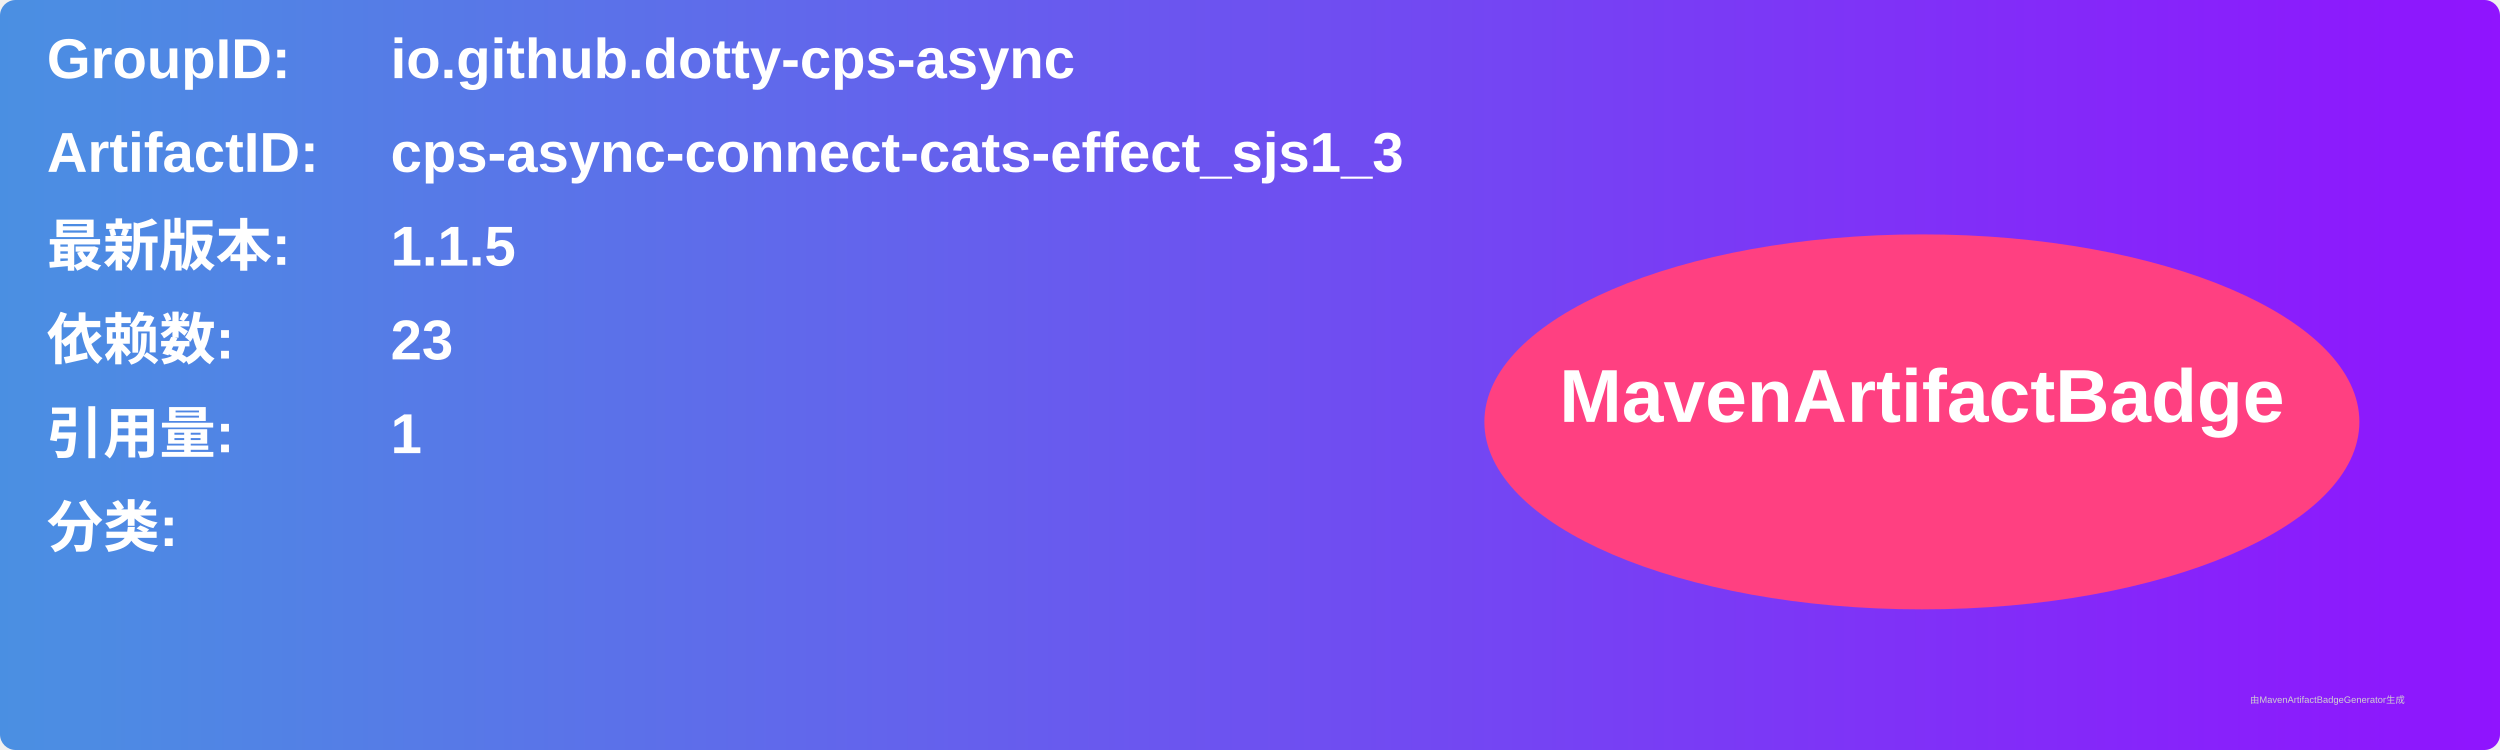
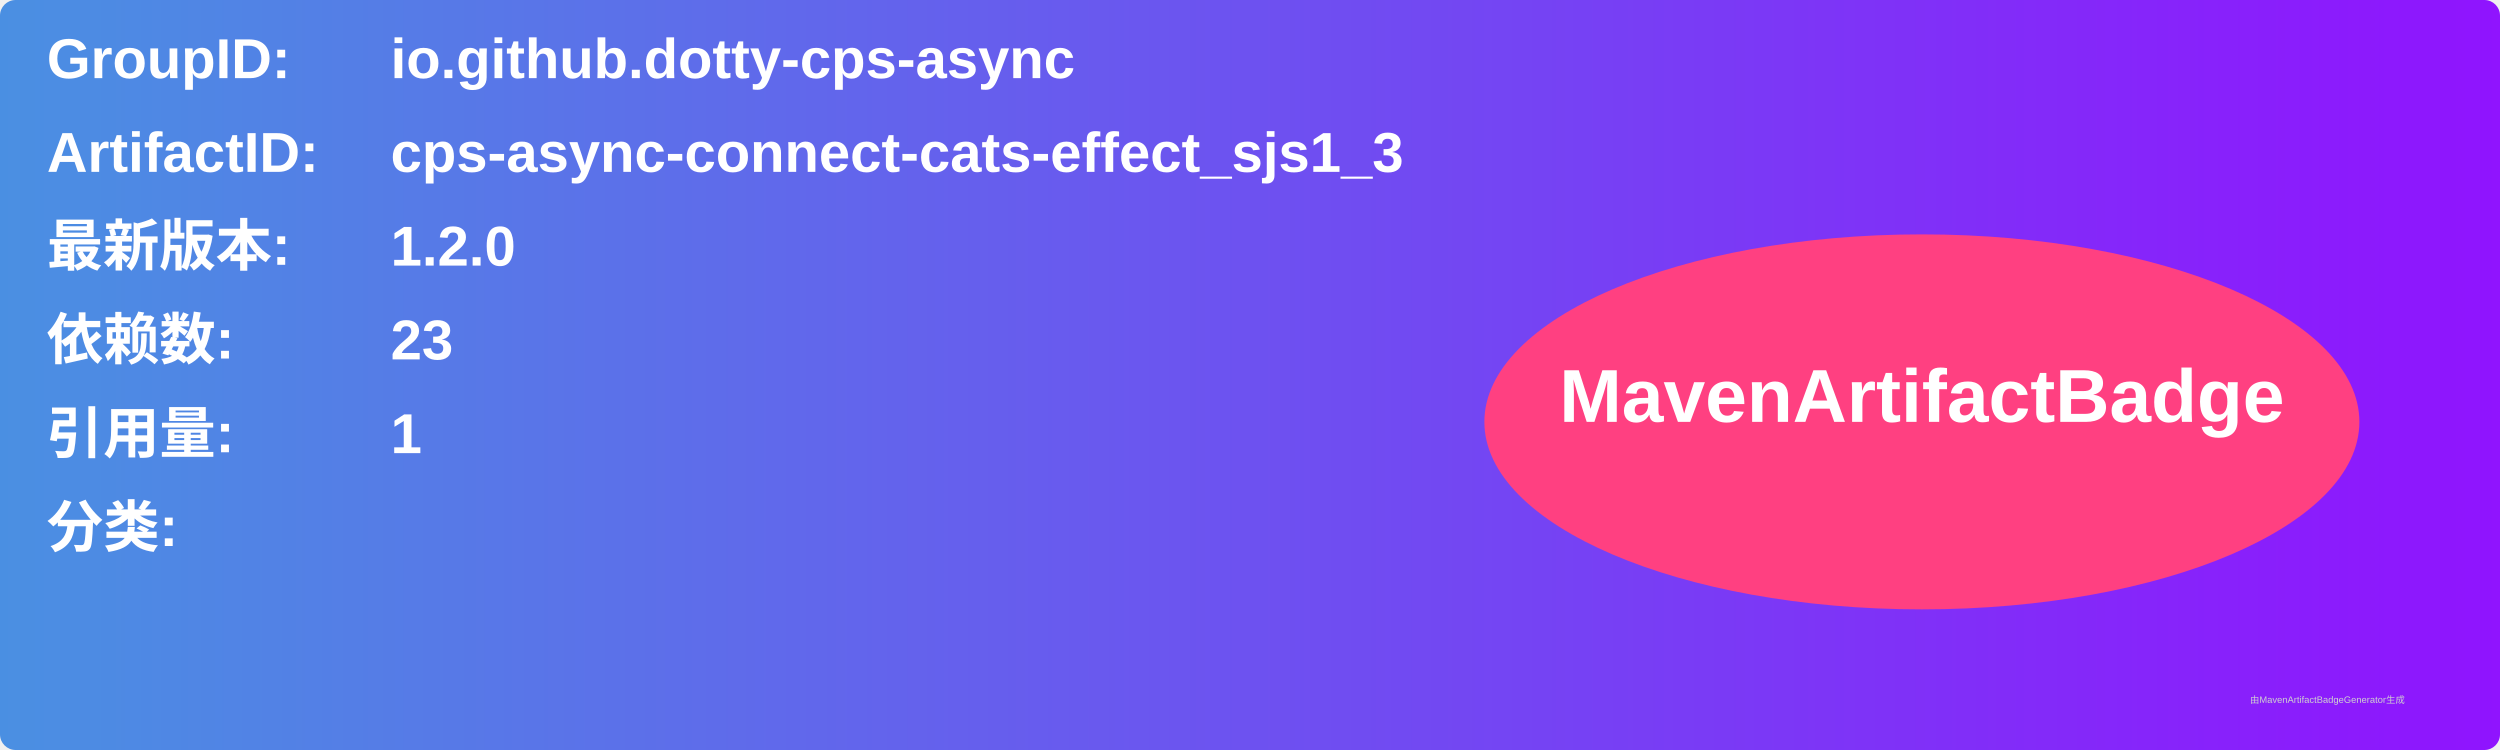
<svg xmlns="http://www.w3.org/2000/svg" width="800" height="240" viewBox="0 0 800 240">
  <linearGradient id="grad" x1="0%" y1="0%" x2="100%" y2="0%">
    <stop offset="0%" stop-color="#4a90e2" />
    <stop offset="100%" stop-color="#9013fe" />
  </linearGradient>
  <rect width="100%" height="100%" rx="5" ry="5" fill="url(#grad)" />
  <g transform="translate(15, 15)">
    <text x="0" y="10" font-family="Arial" font-size="18" fill="white" font-weight="bold" width="260">GroupID:</text>
    <text x="110" y="10" font-family="Arial" font-size="18" fill="white" font-weight="bold" width="460">io.github.dotty-cps-async</text>
    <text x="0" y="40" font-family="Arial" font-size="18" fill="white" font-weight="bold" width="260">ArtifactID:</text>
    <text x="110" y="40" font-family="Arial" font-size="18" fill="white" font-weight="bold" width="460">cps-async-connect-cats-effect_sjs1_3</text>
    <text x="0" y="70" font-family="Arial" font-size="18" fill="white" font-weight="bold">最新版本:</text>
    <text x="110" y="70" font-family="Arial" font-size="18" fill="white" font-weight="bold">
-       <tspan font-weight="bold">1.1.5</tspan>
+       <tspan font-weight="bold">1.2.0</tspan>
    </text>
    <text x="0" y="100" font-family="Arial" font-size="18" fill="white" font-weight="bold">依赖数: </text>
    <text x="110" y="100" font-family="Arial" font-size="18" fill="white">
      <tspan font-weight="bold">23</tspan>
    </text>
    <text x="0" y="130" font-family="Arial" font-size="18" fill="white" font-weight="bold">引用量: </text>
    <text x="110" y="130" font-family="Arial" font-size="18" fill="white">
      <tspan font-weight="bold">1</tspan>
    </text>
    <text x="0" y="160" font-family="Arial" font-size="18" fill="white" font-weight="bold">分类:</text>
    <text x="10" y="190" font-family="Arial" font-size="10" fill="white">
      <tspan font-weight="bold" />
    </text>
    <ellipse cx="600" cy="120" rx="140" ry="60" fill="#ff4081" />
    <text x="600" y="120" text-anchor="middle" font-family="Arial" font-size="24" fill="white" font-weight="bold">MavenArtifactBadge</text>
  </g>
  <text x="720" y="225" font-family="Arial" font-size="3" fill="#d0d0d0">由MavenArtifactBadgeGenerator生成</text>
</svg>
